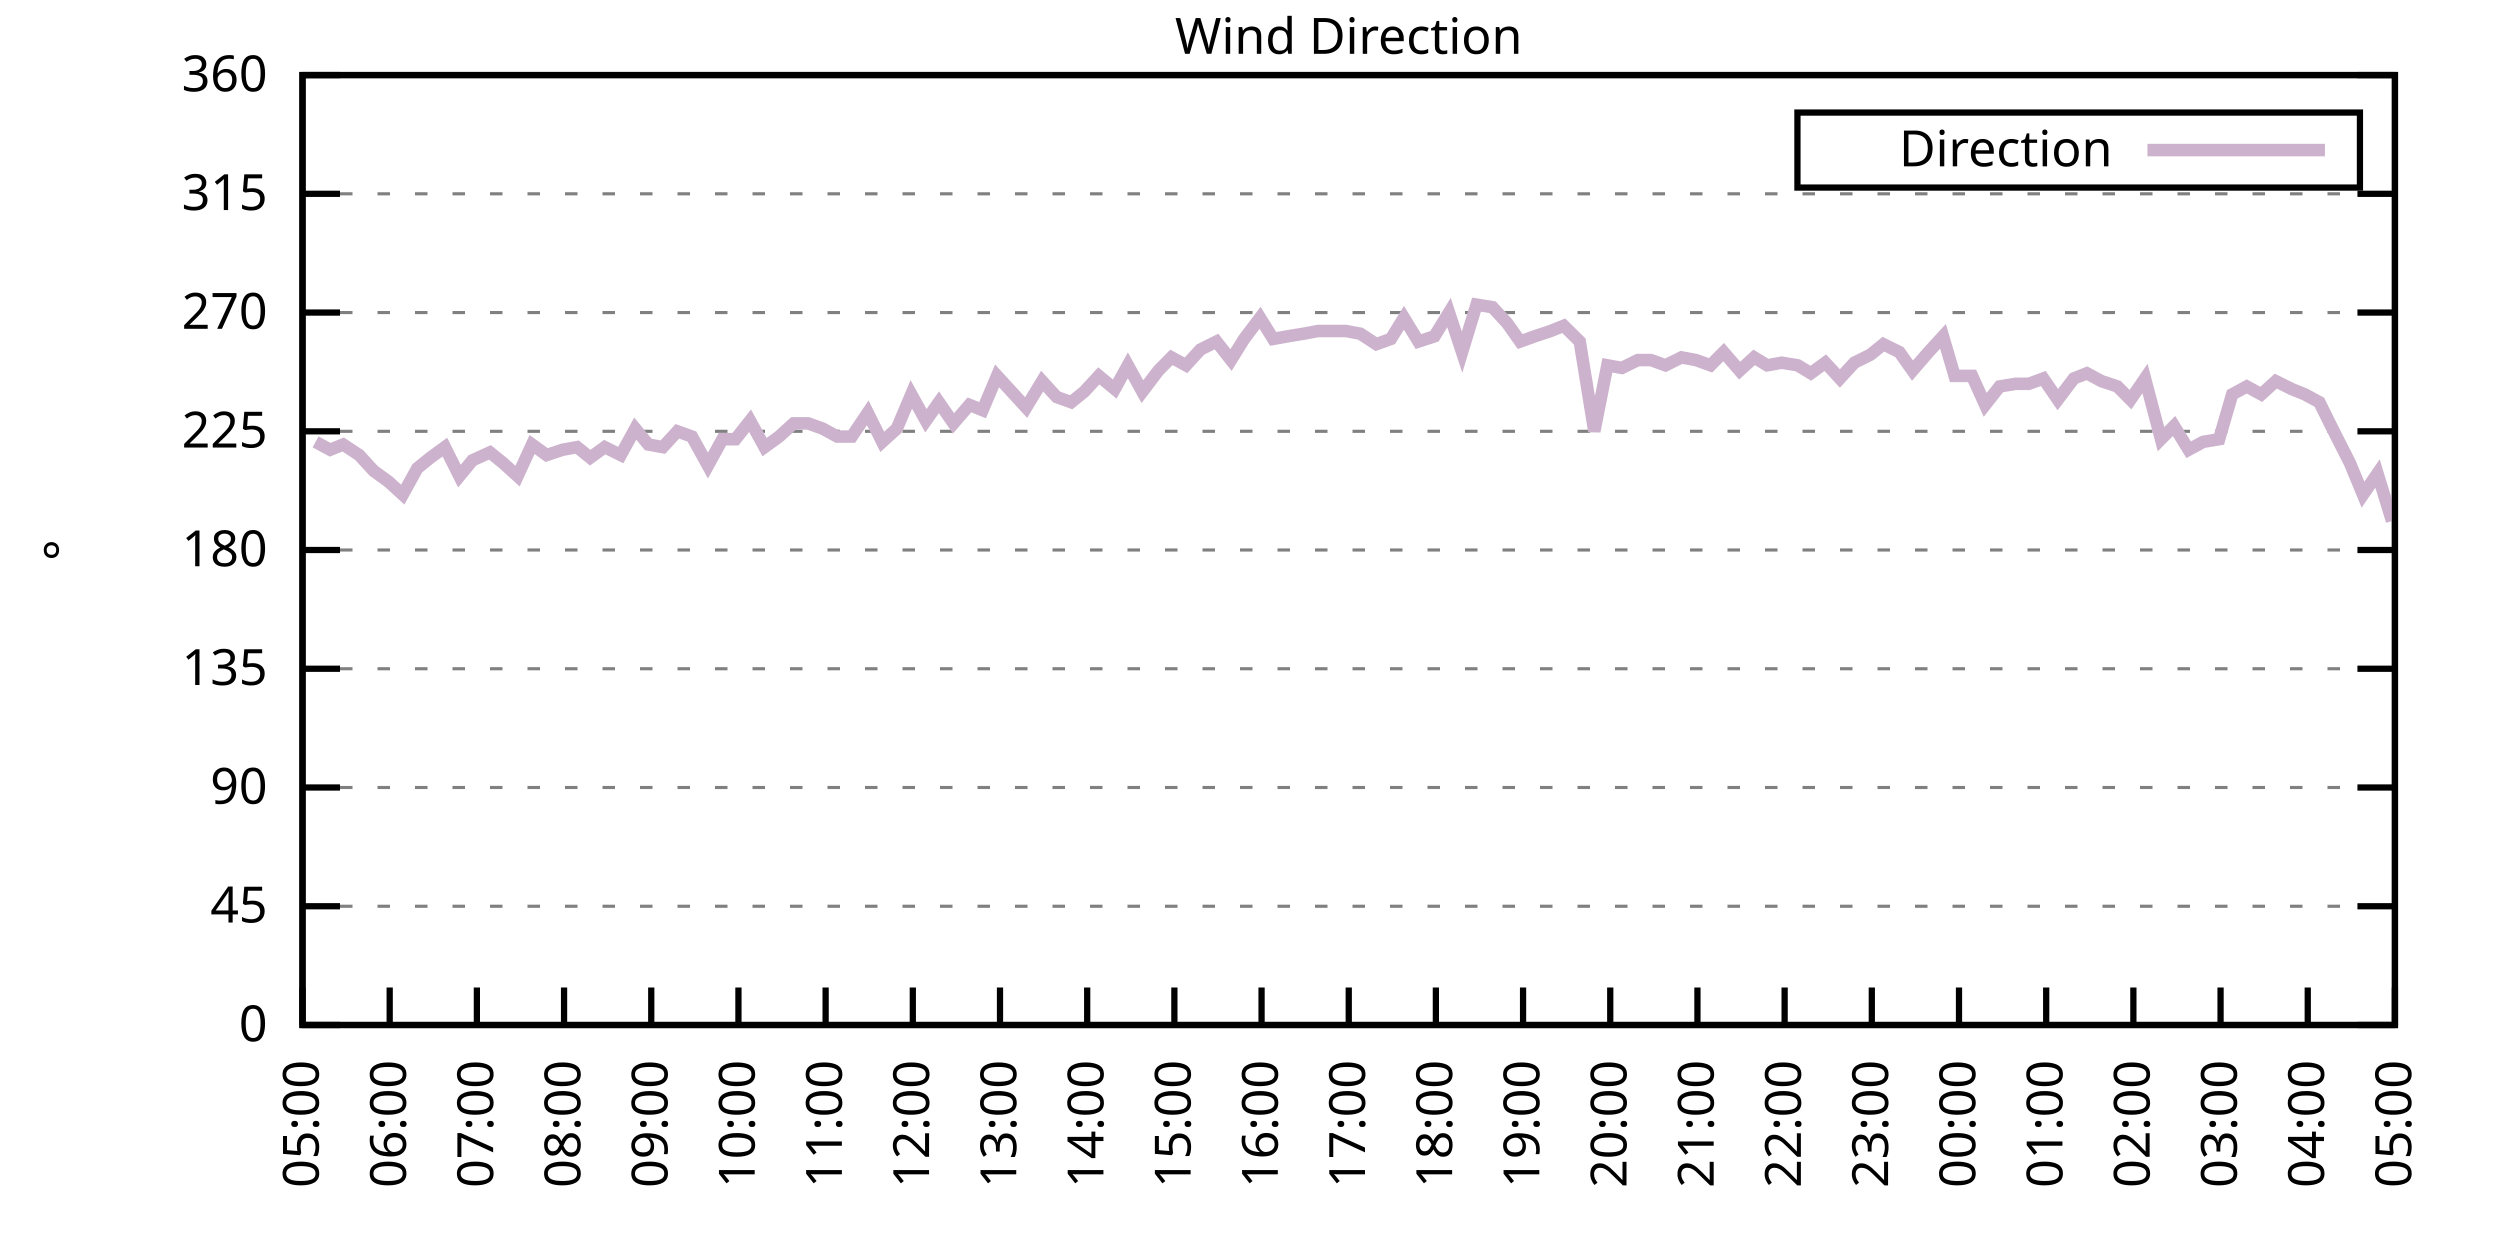
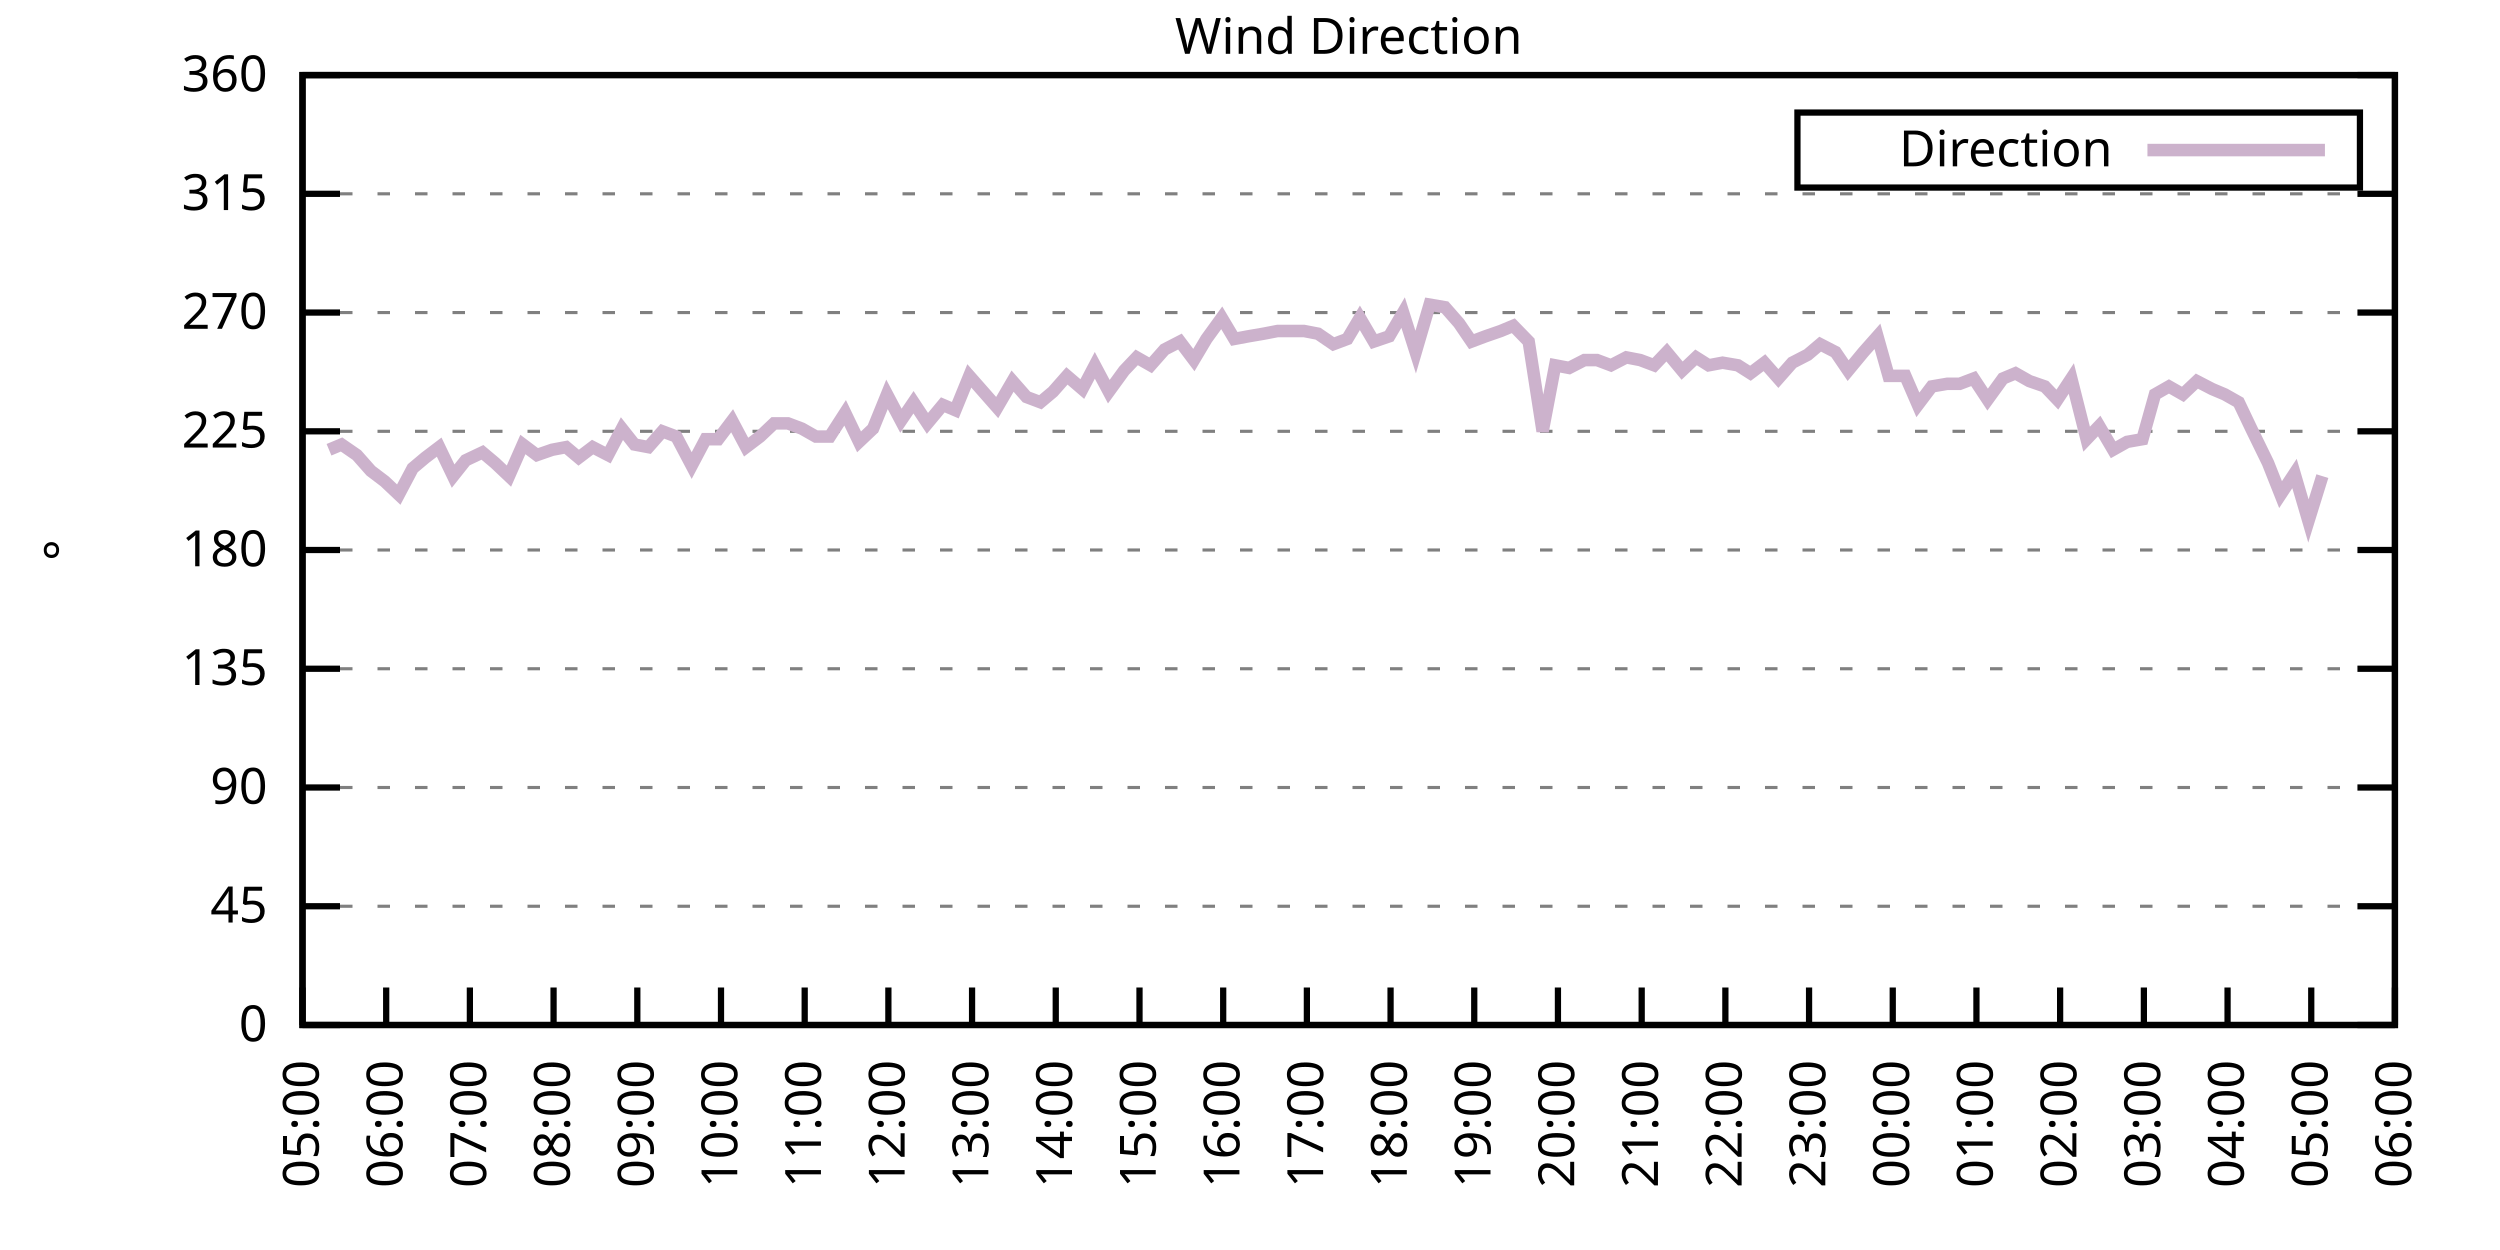
<svg xmlns="http://www.w3.org/2000/svg" xmlns:xlink="http://www.w3.org/1999/xlink" width="400" height="200" viewBox="0 0 400 200">
  <g id="gnuplot_canvas">
    <rect x="0" y="0" width="400" height="200" fill="none" />
    <defs>
      <circle id="gpDot" r="0.5" stroke-width="0.5" stroke="currentColor" />
      <path id="gpPt0" stroke-width="0.333" stroke="currentColor" d="M-1,0 h2 M0,-1 v2" />
      <path id="gpPt1" stroke-width="0.333" stroke="currentColor" d="M-1,-1 L1,1 M1,-1 L-1,1" />
      <path id="gpPt2" stroke-width="0.333" stroke="currentColor" d="M-1,0 L1,0 M0,-1 L0,1 M-1,-1 L1,1 M-1,1 L1,-1" />
      <rect id="gpPt3" stroke-width="0.333" stroke="currentColor" x="-1" y="-1" width="2" height="2" />
      <rect id="gpPt4" stroke-width="0.333" stroke="currentColor" fill="currentColor" x="-1" y="-1" width="2" height="2" />
      <circle id="gpPt5" stroke-width="0.333" stroke="currentColor" cx="0" cy="0" r="1" />
      <use xlink:href="#gpPt5" id="gpPt6" fill="currentColor" stroke="none" />
      <path id="gpPt7" stroke-width="0.333" stroke="currentColor" d="M0,-1.33 L-1.33,0.67 L1.33,0.67 z" />
      <use xlink:href="#gpPt7" id="gpPt8" fill="currentColor" stroke="none" />
      <use xlink:href="#gpPt7" id="gpPt9" stroke="currentColor" transform="rotate(180)" />
      <use xlink:href="#gpPt9" id="gpPt10" fill="currentColor" stroke="none" />
      <use xlink:href="#gpPt3" id="gpPt11" stroke="currentColor" transform="rotate(45)" />
      <use xlink:href="#gpPt11" id="gpPt12" fill="currentColor" stroke="none" />
      <path id="gpPt13" stroke-width="0.333" stroke="currentColor" d="M0,1.330 L1.265,0.411 L0.782,-1.067 L-0.782,-1.076 L-1.265,0.411 z" />
      <use xlink:href="#gpPt13" id="gpPt14" fill="currentColor" stroke="none" />
      <filter id="textbox" filterUnits="objectBoundingBox" x="0" y="0" height="1" width="1">
        <feFlood flood-color="white" flood-opacity="1" result="bgnd" />
        <feComposite in="SourceGraphic" in2="bgnd" operator="atop" />
      </filter>
      <filter id="greybox" filterUnits="objectBoundingBox" x="0" y="0" height="1" width="1">
        <feFlood flood-color="lightgrey" flood-opacity="1" result="grey" />
        <feComposite in="SourceGraphic" in2="grey" operator="atop" />
      </filter>
    </defs>
    <g fill="none" color="white" stroke="currentColor" stroke-width="1.00" stroke-linecap="butt" stroke-linejoin="miter">
</g>
    <g fill="none" color="black" stroke="currentColor" stroke-width="1.00" stroke-linecap="butt" stroke-linejoin="miter">
      <g stroke="none" shape-rendering="crispEdges">
        <polygon fill="rgb(255, 255, 255)" points="48.40,164.00 383.18,164.00 383.18,12.02 48.40,12.02 " />
      </g>
    </g>
    <g fill="none" color="black" stroke="currentColor" stroke-width="1.00" stroke-linecap="butt" stroke-linejoin="miter">
</g>
    <g fill="none" color="black" stroke="black" stroke-width="0.50" stroke-linecap="butt" stroke-linejoin="miter">
</g>
    <g fill="none" color="gray" stroke="currentColor" stroke-width="0.50" stroke-linecap="butt" stroke-linejoin="miter">
      <path stroke="gray" stroke-dasharray="2,4" class="gridline" d="M48.40,164.00 L383.19,164.00  " />
    </g>
    <g fill="none" color="gray" stroke="gray" stroke-width="1.00" stroke-linecap="butt" stroke-linejoin="miter">
</g>
    <g fill="none" color="black" stroke="currentColor" stroke-width="1.00" stroke-linecap="butt" stroke-linejoin="miter">
      <path stroke="black" d="M48.40,164.00 L54.40,164.00 M383.19,164.00 L377.19,164.00  " />
      <g transform="translate(42.80,166.60)" stroke="none" fill="black" font-family="Sans" font-size="8.00" text-anchor="end">
        <text>
          <tspan font-family="Sans"> 0</tspan>
        </text>
      </g>
    </g>
    <g fill="none" color="black" stroke="currentColor" stroke-width="1.00" stroke-linecap="butt" stroke-linejoin="miter">
</g>
    <g fill="none" color="black" stroke="black" stroke-width="0.50" stroke-linecap="butt" stroke-linejoin="miter">
</g>
    <g fill="none" color="gray" stroke="currentColor" stroke-width="0.50" stroke-linecap="butt" stroke-linejoin="miter">
      <path stroke="gray" stroke-dasharray="2,4" class="gridline" d="M48.40,145.00 L383.19,145.00  " />
    </g>
    <g fill="none" color="gray" stroke="gray" stroke-width="1.00" stroke-linecap="butt" stroke-linejoin="miter">
</g>
    <g fill="none" color="black" stroke="currentColor" stroke-width="1.00" stroke-linecap="butt" stroke-linejoin="miter">
      <path stroke="black" d="M48.40,145.00 L54.40,145.00 M383.19,145.00 L377.19,145.00  " />
      <g transform="translate(42.80,147.60)" stroke="none" fill="black" font-family="Sans" font-size="8.00" text-anchor="end">
        <text>
          <tspan font-family="Sans"> 45</tspan>
        </text>
      </g>
    </g>
    <g fill="none" color="black" stroke="currentColor" stroke-width="1.00" stroke-linecap="butt" stroke-linejoin="miter">
</g>
    <g fill="none" color="black" stroke="black" stroke-width="0.50" stroke-linecap="butt" stroke-linejoin="miter">
</g>
    <g fill="none" color="gray" stroke="currentColor" stroke-width="0.50" stroke-linecap="butt" stroke-linejoin="miter">
      <path stroke="gray" stroke-dasharray="2,4" class="gridline" d="M48.40,126.00 L383.19,126.00  " />
    </g>
    <g fill="none" color="gray" stroke="gray" stroke-width="1.00" stroke-linecap="butt" stroke-linejoin="miter">
</g>
    <g fill="none" color="black" stroke="currentColor" stroke-width="1.00" stroke-linecap="butt" stroke-linejoin="miter">
      <path stroke="black" d="M48.40,126.00 L54.40,126.00 M383.19,126.00 L377.19,126.00  " />
      <g transform="translate(42.80,128.60)" stroke="none" fill="black" font-family="Sans" font-size="8.00" text-anchor="end">
        <text>
          <tspan font-family="Sans"> 90</tspan>
        </text>
      </g>
    </g>
    <g fill="none" color="black" stroke="currentColor" stroke-width="1.00" stroke-linecap="butt" stroke-linejoin="miter">
</g>
    <g fill="none" color="black" stroke="black" stroke-width="0.50" stroke-linecap="butt" stroke-linejoin="miter">
</g>
    <g fill="none" color="gray" stroke="currentColor" stroke-width="0.50" stroke-linecap="butt" stroke-linejoin="miter">
      <path stroke="gray" stroke-dasharray="2,4" class="gridline" d="M48.40,107.00 L383.19,107.00  " />
    </g>
    <g fill="none" color="gray" stroke="gray" stroke-width="1.00" stroke-linecap="butt" stroke-linejoin="miter">
</g>
    <g fill="none" color="black" stroke="currentColor" stroke-width="1.00" stroke-linecap="butt" stroke-linejoin="miter">
      <path stroke="black" d="M48.40,107.00 L54.40,107.00 M383.19,107.00 L377.19,107.00  " />
      <g transform="translate(42.80,109.60)" stroke="none" fill="black" font-family="Sans" font-size="8.00" text-anchor="end">
        <text>
          <tspan font-family="Sans"> 135</tspan>
        </text>
      </g>
    </g>
    <g fill="none" color="black" stroke="currentColor" stroke-width="1.00" stroke-linecap="butt" stroke-linejoin="miter">
</g>
    <g fill="none" color="black" stroke="black" stroke-width="0.50" stroke-linecap="butt" stroke-linejoin="miter">
</g>
    <g fill="none" color="gray" stroke="currentColor" stroke-width="0.50" stroke-linecap="butt" stroke-linejoin="miter">
      <path stroke="gray" stroke-dasharray="2,4" class="gridline" d="M48.40,88.00 L383.19,88.00  " />
    </g>
    <g fill="none" color="gray" stroke="gray" stroke-width="1.00" stroke-linecap="butt" stroke-linejoin="miter">
</g>
    <g fill="none" color="black" stroke="currentColor" stroke-width="1.00" stroke-linecap="butt" stroke-linejoin="miter">
      <path stroke="black" d="M48.40,88.00 L54.40,88.00 M383.19,88.00 L377.19,88.00  " />
      <g transform="translate(42.80,90.60)" stroke="none" fill="black" font-family="Sans" font-size="8.00" text-anchor="end">
        <text>
          <tspan font-family="Sans"> 180</tspan>
        </text>
      </g>
    </g>
    <g fill="none" color="black" stroke="currentColor" stroke-width="1.00" stroke-linecap="butt" stroke-linejoin="miter">
</g>
    <g fill="none" color="black" stroke="black" stroke-width="0.50" stroke-linecap="butt" stroke-linejoin="miter">
</g>
    <g fill="none" color="gray" stroke="currentColor" stroke-width="0.50" stroke-linecap="butt" stroke-linejoin="miter">
      <path stroke="gray" stroke-dasharray="2,4" class="gridline" d="M48.40,69.01 L383.19,69.01  " />
    </g>
    <g fill="none" color="gray" stroke="gray" stroke-width="1.00" stroke-linecap="butt" stroke-linejoin="miter">
</g>
    <g fill="none" color="black" stroke="currentColor" stroke-width="1.00" stroke-linecap="butt" stroke-linejoin="miter">
      <path stroke="black" d="M48.40,69.01 L54.40,69.01 M383.19,69.01 L377.19,69.01  " />
      <g transform="translate(42.80,71.61)" stroke="none" fill="black" font-family="Sans" font-size="8.00" text-anchor="end">
        <text>
          <tspan font-family="Sans"> 225</tspan>
        </text>
      </g>
    </g>
    <g fill="none" color="black" stroke="currentColor" stroke-width="1.00" stroke-linecap="butt" stroke-linejoin="miter">
</g>
    <g fill="none" color="black" stroke="black" stroke-width="0.50" stroke-linecap="butt" stroke-linejoin="miter">
</g>
    <g fill="none" color="gray" stroke="currentColor" stroke-width="0.50" stroke-linecap="butt" stroke-linejoin="miter">
      <path stroke="gray" stroke-dasharray="2,4" class="gridline" d="M48.40,50.01 L383.19,50.01  " />
    </g>
    <g fill="none" color="gray" stroke="gray" stroke-width="1.00" stroke-linecap="butt" stroke-linejoin="miter">
</g>
    <g fill="none" color="black" stroke="currentColor" stroke-width="1.00" stroke-linecap="butt" stroke-linejoin="miter">
      <path stroke="black" d="M48.40,50.01 L54.40,50.01 M383.19,50.01 L377.19,50.01  " />
      <g transform="translate(42.80,52.61)" stroke="none" fill="black" font-family="Sans" font-size="8.00" text-anchor="end">
        <text>
          <tspan font-family="Sans"> 270</tspan>
        </text>
      </g>
    </g>
    <g fill="none" color="black" stroke="currentColor" stroke-width="1.00" stroke-linecap="butt" stroke-linejoin="miter">
</g>
    <g fill="none" color="black" stroke="black" stroke-width="0.50" stroke-linecap="butt" stroke-linejoin="miter">
</g>
    <g fill="none" color="gray" stroke="currentColor" stroke-width="0.50" stroke-linecap="butt" stroke-linejoin="miter">
      <path stroke="gray" stroke-dasharray="2,4" class="gridline" d="M48.40,31.01 L383.19,31.01  " />
    </g>
    <g fill="none" color="gray" stroke="gray" stroke-width="1.00" stroke-linecap="butt" stroke-linejoin="miter">
</g>
    <g fill="none" color="black" stroke="currentColor" stroke-width="1.00" stroke-linecap="butt" stroke-linejoin="miter">
      <path stroke="black" d="M48.40,31.01 L54.40,31.01 M383.19,31.01 L377.19,31.01  " />
      <g transform="translate(42.80,33.61)" stroke="none" fill="black" font-family="Sans" font-size="8.00" text-anchor="end">
        <text>
          <tspan font-family="Sans"> 315</tspan>
        </text>
      </g>
    </g>
    <g fill="none" color="black" stroke="currentColor" stroke-width="1.00" stroke-linecap="butt" stroke-linejoin="miter">
</g>
    <g fill="none" color="black" stroke="black" stroke-width="0.50" stroke-linecap="butt" stroke-linejoin="miter">
</g>
    <g fill="none" color="gray" stroke="currentColor" stroke-width="0.50" stroke-linecap="butt" stroke-linejoin="miter">
      <path stroke="gray" stroke-dasharray="2,4" class="gridline" d="M48.40,12.01 L383.19,12.01  " />
    </g>
    <g fill="none" color="gray" stroke="gray" stroke-width="1.00" stroke-linecap="butt" stroke-linejoin="miter">
</g>
    <g fill="none" color="black" stroke="currentColor" stroke-width="1.00" stroke-linecap="butt" stroke-linejoin="miter">
      <path stroke="black" d="M48.40,12.01 L54.40,12.01 M383.19,12.01 L377.19,12.01  " />
      <g transform="translate(42.80,14.61)" stroke="none" fill="black" font-family="Sans" font-size="8.00" text-anchor="end">
        <text>
          <tspan font-family="Sans"> 360</tspan>
        </text>
      </g>
    </g>
    <g fill="none" color="black" stroke="currentColor" stroke-width="1.00" stroke-linecap="butt" stroke-linejoin="miter">
      <path stroke="black" d="M48.40,164.00 L48.40,158.00  " />
      <g transform="translate(51.00,169.60) rotate(270.00)" stroke="none" fill="black" font-family="Sans" font-size="8.00" text-anchor="end">
        <text>
          <tspan font-family="Sans">05:00</tspan>
        </text>
      </g>
    </g>
    <g fill="none" color="black" stroke="currentColor" stroke-width="1.00" stroke-linecap="butt" stroke-linejoin="miter">
-       <path stroke="black" d="M62.35,164.00 L62.35,158.00  " />
-       <g transform="translate(64.95,169.60) rotate(270.00)" stroke="none" fill="black" font-family="Sans" font-size="8.00" text-anchor="end">
+       <path stroke="black" d="M61.79,164.00 L61.79,158.00  " />
+       <g transform="translate(64.39,169.60) rotate(270.00)" stroke="none" fill="black" font-family="Sans" font-size="8.00" text-anchor="end">
        <text>
          <tspan font-family="Sans">06:00</tspan>
        </text>
      </g>
    </g>
    <g fill="none" color="black" stroke="currentColor" stroke-width="1.00" stroke-linecap="butt" stroke-linejoin="miter">
-       <path stroke="black" d="M76.30,164.00 L76.30,158.00  " />
-       <g transform="translate(78.90,169.60) rotate(270.00)" stroke="none" fill="black" font-family="Sans" font-size="8.00" text-anchor="end">
+       <path stroke="black" d="M75.18,164.00 L75.18,158.00  " />
+       <g transform="translate(77.78,169.60) rotate(270.00)" stroke="none" fill="black" font-family="Sans" font-size="8.00" text-anchor="end">
        <text>
          <tspan font-family="Sans">07:00</tspan>
        </text>
      </g>
    </g>
    <g fill="none" color="black" stroke="currentColor" stroke-width="1.00" stroke-linecap="butt" stroke-linejoin="miter">
-       <path stroke="black" d="M90.25,164.00 L90.25,158.00  " />
-       <g transform="translate(92.85,169.60) rotate(270.00)" stroke="none" fill="black" font-family="Sans" font-size="8.00" text-anchor="end">
+       <path stroke="black" d="M88.57,164.00 L88.57,158.00  " />
+       <g transform="translate(91.17,169.60) rotate(270.00)" stroke="none" fill="black" font-family="Sans" font-size="8.00" text-anchor="end">
        <text>
          <tspan font-family="Sans">08:00</tspan>
        </text>
      </g>
    </g>
    <g fill="none" color="black" stroke="currentColor" stroke-width="1.00" stroke-linecap="butt" stroke-linejoin="miter">
-       <path stroke="black" d="M104.20,164.00 L104.20,158.00  " />
-       <g transform="translate(106.80,169.60) rotate(270.00)" stroke="none" fill="black" font-family="Sans" font-size="8.00" text-anchor="end">
+       <path stroke="black" d="M101.97,164.00 L101.97,158.00  " />
+       <g transform="translate(104.57,169.60) rotate(270.00)" stroke="none" fill="black" font-family="Sans" font-size="8.00" text-anchor="end">
        <text>
          <tspan font-family="Sans">09:00</tspan>
        </text>
      </g>
    </g>
    <g fill="none" color="black" stroke="currentColor" stroke-width="1.00" stroke-linecap="butt" stroke-linejoin="miter">
-       <path stroke="black" d="M118.15,164.00 L118.15,158.00  " />
-       <g transform="translate(120.75,169.60) rotate(270.00)" stroke="none" fill="black" font-family="Sans" font-size="8.00" text-anchor="end">
+       <path stroke="black" d="M115.36,164.00 L115.36,158.00  " />
+       <g transform="translate(117.96,169.60) rotate(270.00)" stroke="none" fill="black" font-family="Sans" font-size="8.00" text-anchor="end">
        <text>
          <tspan font-family="Sans">10:00</tspan>
        </text>
      </g>
    </g>
    <g fill="none" color="black" stroke="currentColor" stroke-width="1.00" stroke-linecap="butt" stroke-linejoin="miter">
-       <path stroke="black" d="M132.10,164.00 L132.10,158.00  " />
-       <g transform="translate(134.70,169.60) rotate(270.00)" stroke="none" fill="black" font-family="Sans" font-size="8.00" text-anchor="end">
+       <path stroke="black" d="M128.75,164.00 L128.75,158.00  " />
+       <g transform="translate(131.35,169.60) rotate(270.00)" stroke="none" fill="black" font-family="Sans" font-size="8.00" text-anchor="end">
        <text>
          <tspan font-family="Sans">11:00</tspan>
        </text>
      </g>
    </g>
    <g fill="none" color="black" stroke="currentColor" stroke-width="1.00" stroke-linecap="butt" stroke-linejoin="miter">
-       <path stroke="black" d="M146.05,164.00 L146.05,158.00  " />
-       <g transform="translate(148.65,169.60) rotate(270.00)" stroke="none" fill="black" font-family="Sans" font-size="8.00" text-anchor="end">
+       <path stroke="black" d="M142.14,164.00 L142.14,158.00  " />
+       <g transform="translate(144.74,169.60) rotate(270.00)" stroke="none" fill="black" font-family="Sans" font-size="8.00" text-anchor="end">
        <text>
          <tspan font-family="Sans">12:00</tspan>
        </text>
      </g>
    </g>
    <g fill="none" color="black" stroke="currentColor" stroke-width="1.00" stroke-linecap="butt" stroke-linejoin="miter">
-       <path stroke="black" d="M160.00,164.00 L160.00,158.00  " />
-       <g transform="translate(162.60,169.60) rotate(270.00)" stroke="none" fill="black" font-family="Sans" font-size="8.00" text-anchor="end">
+       <path stroke="black" d="M155.53,164.00 L155.53,158.00  " />
+       <g transform="translate(158.13,169.60) rotate(270.00)" stroke="none" fill="black" font-family="Sans" font-size="8.00" text-anchor="end">
        <text>
          <tspan font-family="Sans">13:00</tspan>
        </text>
      </g>
    </g>
    <g fill="none" color="black" stroke="currentColor" stroke-width="1.00" stroke-linecap="butt" stroke-linejoin="miter">
-       <path stroke="black" d="M173.95,164.00 L173.95,158.00  " />
-       <g transform="translate(176.55,169.60) rotate(270.00)" stroke="none" fill="black" font-family="Sans" font-size="8.00" text-anchor="end">
+       <path stroke="black" d="M168.92,164.00 L168.92,158.00  " />
+       <g transform="translate(171.52,169.60) rotate(270.00)" stroke="none" fill="black" font-family="Sans" font-size="8.00" text-anchor="end">
        <text>
          <tspan font-family="Sans">14:00</tspan>
        </text>
      </g>
    </g>
    <g fill="none" color="black" stroke="currentColor" stroke-width="1.00" stroke-linecap="butt" stroke-linejoin="miter">
-       <path stroke="black" d="M187.90,164.00 L187.90,158.00  " />
-       <g transform="translate(190.50,169.60) rotate(270.00)" stroke="none" fill="black" font-family="Sans" font-size="8.00" text-anchor="end">
+       <path stroke="black" d="M182.32,164.00 L182.32,158.00  " />
+       <g transform="translate(184.92,169.60) rotate(270.00)" stroke="none" fill="black" font-family="Sans" font-size="8.00" text-anchor="end">
        <text>
          <tspan font-family="Sans">15:00</tspan>
        </text>
      </g>
    </g>
    <g fill="none" color="black" stroke="currentColor" stroke-width="1.00" stroke-linecap="butt" stroke-linejoin="miter">
-       <path stroke="black" d="M201.85,164.00 L201.85,158.00  " />
-       <g transform="translate(204.45,169.60) rotate(270.00)" stroke="none" fill="black" font-family="Sans" font-size="8.00" text-anchor="end">
+       <path stroke="black" d="M195.71,164.00 L195.71,158.00  " />
+       <g transform="translate(198.31,169.60) rotate(270.00)" stroke="none" fill="black" font-family="Sans" font-size="8.00" text-anchor="end">
        <text>
          <tspan font-family="Sans">16:00</tspan>
        </text>
      </g>
    </g>
    <g fill="none" color="black" stroke="currentColor" stroke-width="1.00" stroke-linecap="butt" stroke-linejoin="miter">
-       <path stroke="black" d="M215.80,164.00 L215.80,158.00  " />
-       <g transform="translate(218.40,169.60) rotate(270.00)" stroke="none" fill="black" font-family="Sans" font-size="8.00" text-anchor="end">
+       <path stroke="black" d="M209.10,164.00 L209.10,158.00  " />
+       <g transform="translate(211.70,169.60) rotate(270.00)" stroke="none" fill="black" font-family="Sans" font-size="8.00" text-anchor="end">
        <text>
          <tspan font-family="Sans">17:00</tspan>
        </text>
      </g>
    </g>
    <g fill="none" color="black" stroke="currentColor" stroke-width="1.00" stroke-linecap="butt" stroke-linejoin="miter">
-       <path stroke="black" d="M229.74,164.00 L229.74,158.00  " />
-       <g transform="translate(232.34,169.60) rotate(270.00)" stroke="none" fill="black" font-family="Sans" font-size="8.00" text-anchor="end">
+       <path stroke="black" d="M222.49,164.00 L222.49,158.00  " />
+       <g transform="translate(225.09,169.60) rotate(270.00)" stroke="none" fill="black" font-family="Sans" font-size="8.00" text-anchor="end">
        <text>
          <tspan font-family="Sans">18:00</tspan>
        </text>
      </g>
    </g>
    <g fill="none" color="black" stroke="currentColor" stroke-width="1.00" stroke-linecap="butt" stroke-linejoin="miter">
-       <path stroke="black" d="M243.69,164.00 L243.69,158.00  " />
-       <g transform="translate(246.29,169.60) rotate(270.00)" stroke="none" fill="black" font-family="Sans" font-size="8.00" text-anchor="end">
+       <path stroke="black" d="M235.88,164.00 L235.88,158.00  " />
+       <g transform="translate(238.48,169.60) rotate(270.00)" stroke="none" fill="black" font-family="Sans" font-size="8.00" text-anchor="end">
        <text>
          <tspan font-family="Sans">19:00</tspan>
        </text>
      </g>
    </g>
    <g fill="none" color="black" stroke="currentColor" stroke-width="1.00" stroke-linecap="butt" stroke-linejoin="miter">
-       <path stroke="black" d="M257.64,164.00 L257.64,158.00  " />
-       <g transform="translate(260.24,169.60) rotate(270.00)" stroke="none" fill="black" font-family="Sans" font-size="8.00" text-anchor="end">
+       <path stroke="black" d="M249.27,164.00 L249.27,158.00  " />
+       <g transform="translate(251.87,169.60) rotate(270.00)" stroke="none" fill="black" font-family="Sans" font-size="8.00" text-anchor="end">
        <text>
          <tspan font-family="Sans">20:00</tspan>
        </text>
      </g>
    </g>
    <g fill="none" color="black" stroke="currentColor" stroke-width="1.00" stroke-linecap="butt" stroke-linejoin="miter">
-       <path stroke="black" d="M271.59,164.00 L271.59,158.00  " />
-       <g transform="translate(274.19,169.60) rotate(270.00)" stroke="none" fill="black" font-family="Sans" font-size="8.00" text-anchor="end">
+       <path stroke="black" d="M262.67,164.00 L262.67,158.00  " />
+       <g transform="translate(265.27,169.60) rotate(270.00)" stroke="none" fill="black" font-family="Sans" font-size="8.00" text-anchor="end">
        <text>
          <tspan font-family="Sans">21:00</tspan>
        </text>
      </g>
    </g>
    <g fill="none" color="black" stroke="currentColor" stroke-width="1.00" stroke-linecap="butt" stroke-linejoin="miter">
-       <path stroke="black" d="M285.54,164.00 L285.54,158.00  " />
-       <g transform="translate(288.14,169.60) rotate(270.00)" stroke="none" fill="black" font-family="Sans" font-size="8.00" text-anchor="end">
+       <path stroke="black" d="M276.06,164.00 L276.06,158.00  " />
+       <g transform="translate(278.66,169.60) rotate(270.00)" stroke="none" fill="black" font-family="Sans" font-size="8.00" text-anchor="end">
        <text>
          <tspan font-family="Sans">22:00</tspan>
        </text>
      </g>
    </g>
    <g fill="none" color="black" stroke="currentColor" stroke-width="1.00" stroke-linecap="butt" stroke-linejoin="miter">
-       <path stroke="black" d="M299.49,164.00 L299.49,158.00  " />
-       <g transform="translate(302.09,169.60) rotate(270.00)" stroke="none" fill="black" font-family="Sans" font-size="8.00" text-anchor="end">
+       <path stroke="black" d="M289.45,164.00 L289.45,158.00  " />
+       <g transform="translate(292.05,169.60) rotate(270.00)" stroke="none" fill="black" font-family="Sans" font-size="8.00" text-anchor="end">
        <text>
          <tspan font-family="Sans">23:00</tspan>
        </text>
      </g>
    </g>
    <g fill="none" color="black" stroke="currentColor" stroke-width="1.00" stroke-linecap="butt" stroke-linejoin="miter">
-       <path stroke="black" d="M313.44,164.00 L313.44,158.00  " />
-       <g transform="translate(316.04,169.60) rotate(270.00)" stroke="none" fill="black" font-family="Sans" font-size="8.00" text-anchor="end">
+       <path stroke="black" d="M302.84,164.00 L302.84,158.00  " />
+       <g transform="translate(305.44,169.60) rotate(270.00)" stroke="none" fill="black" font-family="Sans" font-size="8.00" text-anchor="end">
        <text>
          <tspan font-family="Sans">00:00</tspan>
        </text>
      </g>
    </g>
    <g fill="none" color="black" stroke="currentColor" stroke-width="1.00" stroke-linecap="butt" stroke-linejoin="miter">
-       <path stroke="black" d="M327.39,164.00 L327.39,158.00  " />
-       <g transform="translate(329.99,169.60) rotate(270.00)" stroke="none" fill="black" font-family="Sans" font-size="8.00" text-anchor="end">
+       <path stroke="black" d="M316.23,164.00 L316.23,158.00  " />
+       <g transform="translate(318.83,169.60) rotate(270.00)" stroke="none" fill="black" font-family="Sans" font-size="8.00" text-anchor="end">
        <text>
          <tspan font-family="Sans">01:00</tspan>
        </text>
      </g>
    </g>
    <g fill="none" color="black" stroke="currentColor" stroke-width="1.00" stroke-linecap="butt" stroke-linejoin="miter">
-       <path stroke="black" d="M341.34,164.00 L341.34,158.00  " />
-       <g transform="translate(343.94,169.60) rotate(270.00)" stroke="none" fill="black" font-family="Sans" font-size="8.00" text-anchor="end">
+       <path stroke="black" d="M329.62,164.00 L329.62,158.00  " />
+       <g transform="translate(332.22,169.60) rotate(270.00)" stroke="none" fill="black" font-family="Sans" font-size="8.00" text-anchor="end">
        <text>
          <tspan font-family="Sans">02:00</tspan>
        </text>
      </g>
    </g>
    <g fill="none" color="black" stroke="currentColor" stroke-width="1.00" stroke-linecap="butt" stroke-linejoin="miter">
-       <path stroke="black" d="M355.29,164.00 L355.29,158.00  " />
-       <g transform="translate(357.89,169.60) rotate(270.00)" stroke="none" fill="black" font-family="Sans" font-size="8.00" text-anchor="end">
+       <path stroke="black" d="M343.02,164.00 L343.02,158.00  " />
+       <g transform="translate(345.62,169.60) rotate(270.00)" stroke="none" fill="black" font-family="Sans" font-size="8.00" text-anchor="end">
        <text>
          <tspan font-family="Sans">03:00</tspan>
        </text>
      </g>
    </g>
    <g fill="none" color="black" stroke="currentColor" stroke-width="1.00" stroke-linecap="butt" stroke-linejoin="miter">
-       <path stroke="black" d="M369.24,164.00 L369.24,158.00  " />
-       <g transform="translate(371.84,169.60) rotate(270.00)" stroke="none" fill="black" font-family="Sans" font-size="8.00" text-anchor="end">
+       <path stroke="black" d="M356.41,164.00 L356.41,158.00  " />
+       <g transform="translate(359.01,169.60) rotate(270.00)" stroke="none" fill="black" font-family="Sans" font-size="8.00" text-anchor="end">
        <text>
          <tspan font-family="Sans">04:00</tspan>
+         </text>
+       </g>
+     </g>
+     <g fill="none" color="black" stroke="currentColor" stroke-width="1.00" stroke-linecap="butt" stroke-linejoin="miter">
+       <path stroke="black" d="M369.80,164.00 L369.80,158.00  " />
+       <g transform="translate(372.40,169.60) rotate(270.00)" stroke="none" fill="black" font-family="Sans" font-size="8.00" text-anchor="end">
+         <text>
+           <tspan font-family="Sans">05:00</tspan>
        </text>
      </g>
    </g>
    <g fill="none" color="black" stroke="currentColor" stroke-width="1.00" stroke-linecap="butt" stroke-linejoin="miter">
      <path stroke="black" d="M383.19,164.00 L383.19,158.00  " />
      <g transform="translate(385.79,169.60) rotate(270.00)" stroke="none" fill="black" font-family="Sans" font-size="8.00" text-anchor="end">
        <text>
-           <tspan font-family="Sans">05:00</tspan>
+           <tspan font-family="Sans">06:00</tspan>
        </text>
      </g>
    </g>
    <g fill="none" color="black" stroke="currentColor" stroke-width="1.00" stroke-linecap="butt" stroke-linejoin="miter">
</g>
    <g fill="none" color="black" stroke="currentColor" stroke-width="1.00" stroke-linecap="butt" stroke-linejoin="miter">
      <path stroke="black" d="M48.40,12.01 L48.40,164.00 L383.19,164.00 L383.19,12.01 L48.40,12.01 Z  " />
    </g>
    <g fill="none" color="black" stroke="currentColor" stroke-width="1.00" stroke-linecap="butt" stroke-linejoin="miter">
</g>
    <g fill="none" color="black" stroke="currentColor" stroke-width="1.00" stroke-linecap="butt" stroke-linejoin="miter">
      <path stroke="black" d="M287.59,30.01 L287.59,18.01 L377.59,18.01 L377.59,30.01 L287.59,30.01 Z  " />
    </g>
    <g id="Wind_direction_plot_1">
      <g fill="none" color="white" stroke="black" stroke-width="2.00" stroke-linecap="butt" stroke-linejoin="miter">
</g>
      <g fill="none" color="black" stroke="currentColor" stroke-width="2.00" stroke-linecap="butt" stroke-linejoin="miter">
        <g transform="translate(337.99,26.61)" stroke="none" fill="black" font-family="Sans" font-size="8.00" text-anchor="end">
          <text>
            <tspan font-family="Sans">Direction</tspan>
          </text>
        </g>
      </g>
      <g fill="none" color="black" stroke="currentColor" stroke-width="2.00" stroke-linecap="butt" stroke-linejoin="miter">
-         <path stroke="rgb(204, 178, 204)" d="M343.59,24.01 L371.99,24.01 M50.49,70.70 L52.82,71.96 L54.91,71.12 L57.47,72.81 L59.79,75.34 L62.12,77.03   L64.44,79.14 L66.77,74.92 L68.86,73.23 L71.18,71.54 L73.51,76.18 L75.60,73.65 L78.39,72.38 L80.48,74.07   L82.81,76.18 L85.13,71.12 L87.46,72.81 L90.02,71.96 L92.34,71.54 L94.43,73.23 L96.76,71.54 L99.32,72.81   L101.64,68.58 L103.73,71.12 L106.06,71.54 L108.38,69.01 L110.71,69.85 L113.27,74.49 L115.59,70.27 L117.68,70.27   L120.01,67.32 L122.33,71.54 L124.66,69.85 L126.98,67.74 L129.31,67.74 L131.63,68.58 L133.96,69.85 L136.28,69.85   L138.84,66.05 L141.16,70.70 L143.49,68.58 L145.81,63.10 L148.14,67.32 L150.23,64.36 L152.56,67.74 L155.11,64.78   L157.21,65.63 L159.53,60.14 L164.18,65.21 L166.74,60.98 L169.06,63.52 L171.39,64.36 L173.48,62.67 L175.81,60.14   L178.36,62.25 L180.46,58.45 L182.78,62.67 L185.34,59.30 L187.43,57.18 L189.76,58.45 L192.08,55.92 L194.64,54.65   L196.96,57.61 L199.06,54.23 L201.61,50.85 L203.71,54.23 L206.03,53.81 L208.59,53.39 L210.91,52.96 L213.01,52.96   L215.33,52.96 L217.65,53.39 L220.21,55.07 L222.54,54.23 L224.63,50.85 L226.95,54.65 L229.51,53.81 L231.84,50.01   L233.93,56.34 L236.25,48.74 L238.81,49.16 L241.14,51.70 L243.23,54.65 L245.55,53.81 L248.11,52.96 L250.20,52.12   L252.76,54.65 L255.09,69.01 L257.18,58.45 L259.50,58.87 L262.06,57.61 L264.15,57.61 L266.48,58.45 L269.04,57.18   L271.36,57.61 L273.69,58.45 L275.78,56.34 L278.34,59.30 L280.66,57.18 L282.75,58.45 L285.08,58.03 L287.64,58.45   L289.73,59.72 L292.05,58.03 L294.38,60.56 L296.70,58.03 L299.26,56.76 L301.35,55.07 L303.91,56.34 L306.00,59.30   L308.56,56.34 L310.88,53.81 L312.74,60.14 L315.53,60.14 L317.63,64.78 L319.95,61.83 L322.51,61.41 L324.60,61.41   L326.93,60.56 L329.25,63.94 L331.81,60.56 L333.90,59.72 L336.23,60.98 L338.78,61.83 L340.88,63.94 L343.20,60.56   L345.76,70.27 L347.85,68.16 L350.18,71.96 L352.50,70.70 L355.06,70.27 L357.15,63.10 L359.48,61.83 L361.80,63.10   L364.13,60.98 L366.68,62.25 L368.78,63.10 L371.10,64.36 L373.19,68.58 L375.98,74.07 L378.08,79.14 L380.40,75.76   L382.73,83.36  " />
+         <path stroke="rgb(204, 178, 204)" d="M343.59,24.01 L371.99,24.01 M52.64,71.96 L54.65,71.12 L57.10,72.81 L59.34,75.34 L61.57,77.03 L63.80,79.14   L66.03,74.92 L68.04,73.23 L70.27,71.54 L72.50,76.18 L74.51,73.65 L77.19,72.38 L79.20,74.07 L81.43,76.18   L83.66,71.12 L85.90,72.81 L88.35,71.96 L90.58,71.54 L92.59,73.23 L94.82,71.54 L97.28,72.81 L99.51,68.58   L101.52,71.12 L103.75,71.54 L105.98,69.01 L108.22,69.85 L110.67,74.49 L112.90,70.27 L114.91,70.27 L117.14,67.32   L119.38,71.54 L121.61,69.85 L123.84,67.74 L126.07,67.74 L128.30,68.58 L130.54,69.85 L132.77,69.85 L135.22,66.05   L137.45,70.70 L139.69,68.58 L141.92,63.10 L144.15,67.32 L146.16,64.36 L148.39,67.74 L150.85,64.78 L152.85,65.63   L155.09,60.14 L159.55,65.21 L162.01,60.98 L164.24,63.52 L166.47,64.36 L168.48,62.67 L170.71,60.14 L173.17,62.25   L175.17,58.45 L177.41,62.67 L179.86,59.30 L181.87,57.18 L184.10,58.45 L186.33,55.92 L188.79,54.65 L191.02,57.61   L193.03,54.23 L195.48,50.85 L197.49,54.23 L199.73,53.81 L202.18,53.39 L204.41,52.96 L206.42,52.96 L208.65,52.96   L210.88,53.39 L213.34,55.07 L215.57,54.23 L217.58,50.85 L219.81,54.65 L222.27,53.81 L224.50,50.01 L226.51,56.34   L228.74,48.74 L231.20,49.16 L233.43,51.70 L235.44,54.65 L237.67,53.81 L240.12,52.96 L242.13,52.12 L244.59,54.65   L246.82,69.01 L248.83,58.45 L251.06,58.87 L253.51,57.61 L255.52,57.61 L257.76,58.45 L260.21,57.18 L262.44,57.61   L264.67,58.45 L266.68,56.34 L269.14,59.30 L271.37,57.18 L273.38,58.45 L275.61,58.03 L278.07,58.45 L280.07,59.72   L282.31,58.03 L284.54,60.56 L286.77,58.03 L289.23,56.76 L291.23,55.07 L293.69,56.34 L295.70,59.30 L298.15,56.34   L300.39,53.81 L302.17,60.14 L304.85,60.14 L306.86,64.78 L309.09,61.83 L311.54,61.41 L313.55,61.41 L315.79,60.56   L318.02,63.94 L320.47,60.56 L322.48,59.72 L324.71,60.98 L327.17,61.83 L329.18,63.94 L331.41,60.56 L333.86,70.27   L335.87,68.16 L338.10,71.96 L340.34,70.70 L342.79,70.27 L344.80,63.10 L347.03,61.83 L349.26,63.10 L351.50,60.98   L353.95,62.25 L355.96,63.10 L358.19,64.36 L360.20,68.58 L362.88,74.07 L364.89,79.14 L367.12,75.76 L369.35,83.36   L371.58,76.18  " />
      </g>
    </g>
    <g fill="none" color="black" stroke="currentColor" stroke-width="2.00" stroke-linecap="butt" stroke-linejoin="miter">
</g>
    <g fill="none" color="black" stroke="black" stroke-width="1.00" stroke-linecap="butt" stroke-linejoin="miter">
</g>
    <g fill="none" color="black" stroke="currentColor" stroke-width="1.00" stroke-linecap="butt" stroke-linejoin="miter">
      <path stroke="black" d="M48.40,12.01 L48.40,164.00 L383.19,164.00 L383.19,12.01 L48.40,12.01 Z  " />
      <g transform="translate(12.80,88.01) rotate(270.00)" stroke="none" fill="black" font-family="Sans" font-size="8.00" text-anchor="middle">
        <text>
          <tspan font-family="Sans">°</tspan>
        </text>
      </g>
    </g>
    <g fill="none" color="black" stroke="currentColor" stroke-width="1.00" stroke-linecap="butt" stroke-linejoin="miter">
</g>
    <g fill="none" color="black" stroke="currentColor" stroke-width="1.00" stroke-linecap="butt" stroke-linejoin="miter">
      <g transform="translate(215.79,8.61)" stroke="none" fill="black" font-family="Sans" font-size="8.00" text-anchor="middle">
        <text>
          <tspan font-family="Sans">Wind Direction</tspan>
        </text>
      </g>
    </g>
    <g fill="none" color="black" stroke="currentColor" stroke-width="1.00" stroke-linecap="butt" stroke-linejoin="miter">
</g>
  </g>
</svg>
